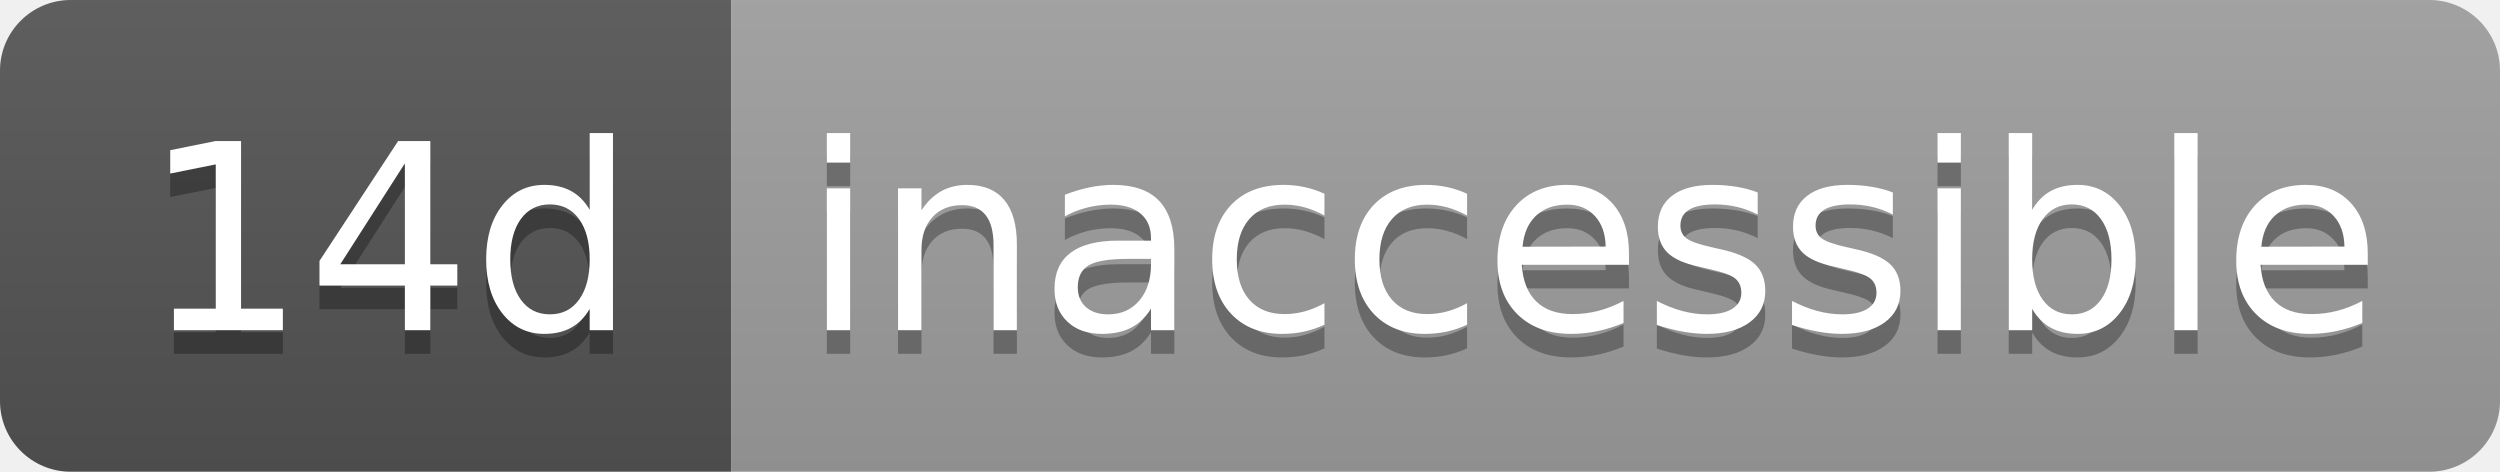
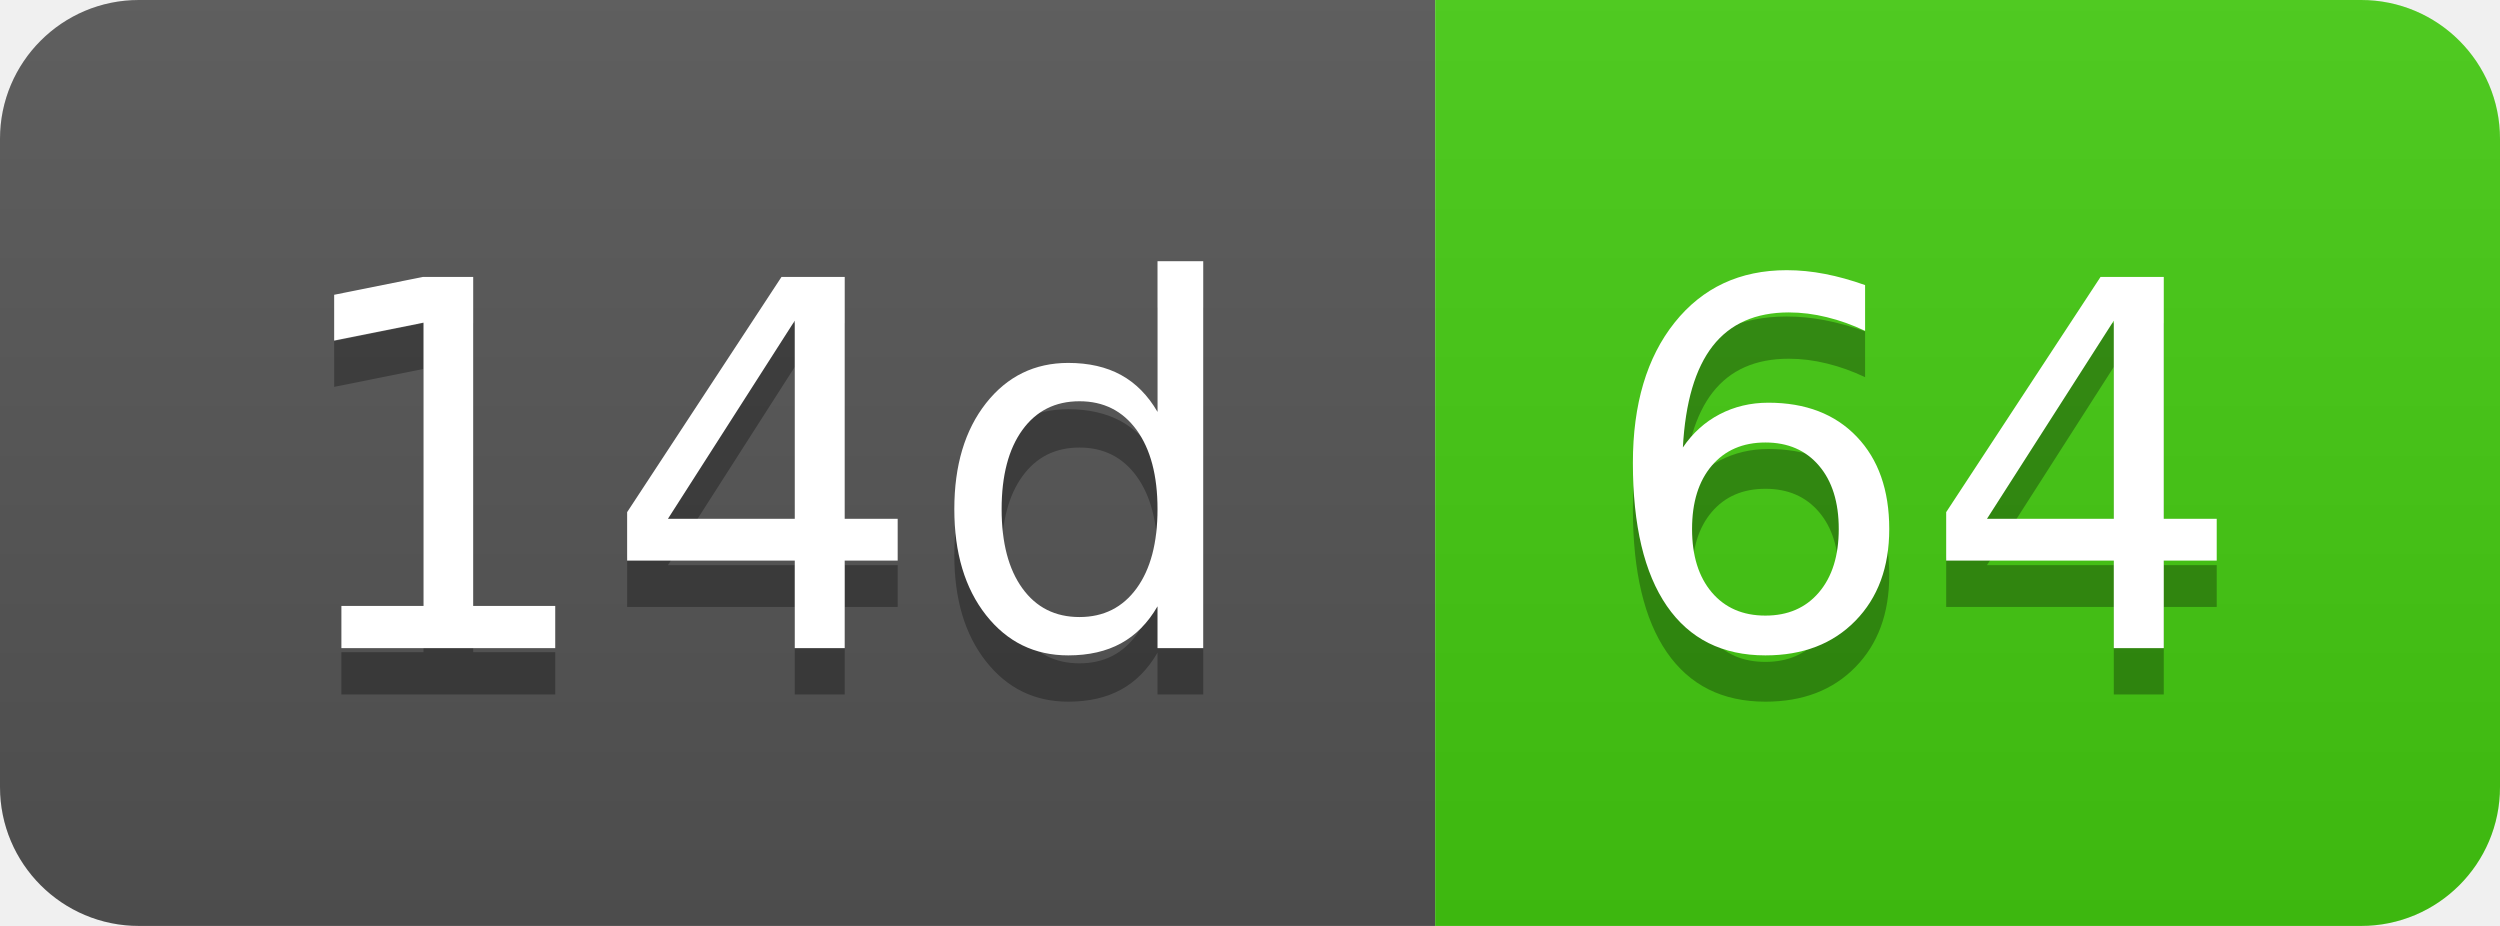
- <svg xmlns="http://www.w3.org/2000/svg" width="106" height="20" role="img" aria-label="14d: inaccessible">
+ <svg xmlns="http://www.w3.org/2000/svg" width="54" height="20" role="img" aria-label="14d: 64">
  <linearGradient id="s" x2="0" y2="100%">
    <stop offset="0" stop-color="#bbb" stop-opacity=".1" />
    <stop offset="1" stop-opacity=".1" />
  </linearGradient>
  <clipPath id="r">
-     <rect width="106" height="20" rx="3" fill="#fff" />
+     <rect width="54" height="20" rx="3" fill="#fff" />
  </clipPath>
  <g clip-path="url(#r)">
    <rect width="31" height="20" fill="#555" />
-     <rect x="31" width="75" height="20" fill="#9f9f9f" />
-     <rect width="106" height="20" fill="url(#s)" />
+     <rect x="31" width="23" height="20" fill="#4c1" />
+     <rect width="54" height="20" fill="url(#s)" />
  </g>
  <g fill="#fff" text-anchor="middle" font-family="Verdana,Geneva,DejaVu Sans,sans-serif" text-rendering="geometricPrecision" font-size="110">
    <text aria-hidden="true" x="165" y="150" fill="#010101" fill-opacity=".3" transform="scale(.1)" textLength="210">14d</text>
    <text x="165" y="140" transform="scale(.1)" fill="#fff" textLength="210">14d</text>
-     <text aria-hidden="true" x="675" y="150" fill="#010101" fill-opacity=".3" transform="scale(.1)" textLength="650">inaccessible</text>
-     <text x="675" y="140" transform="scale(.1)" fill="#fff" textLength="650">inaccessible</text>
+     <text aria-hidden="true" x="415" y="150" fill="#010101" fill-opacity=".3" transform="scale(.1)" textLength="130">64</text>
+     <text x="415" y="140" transform="scale(.1)" fill="#fff" textLength="130">64</text>
  </g>
</svg>
